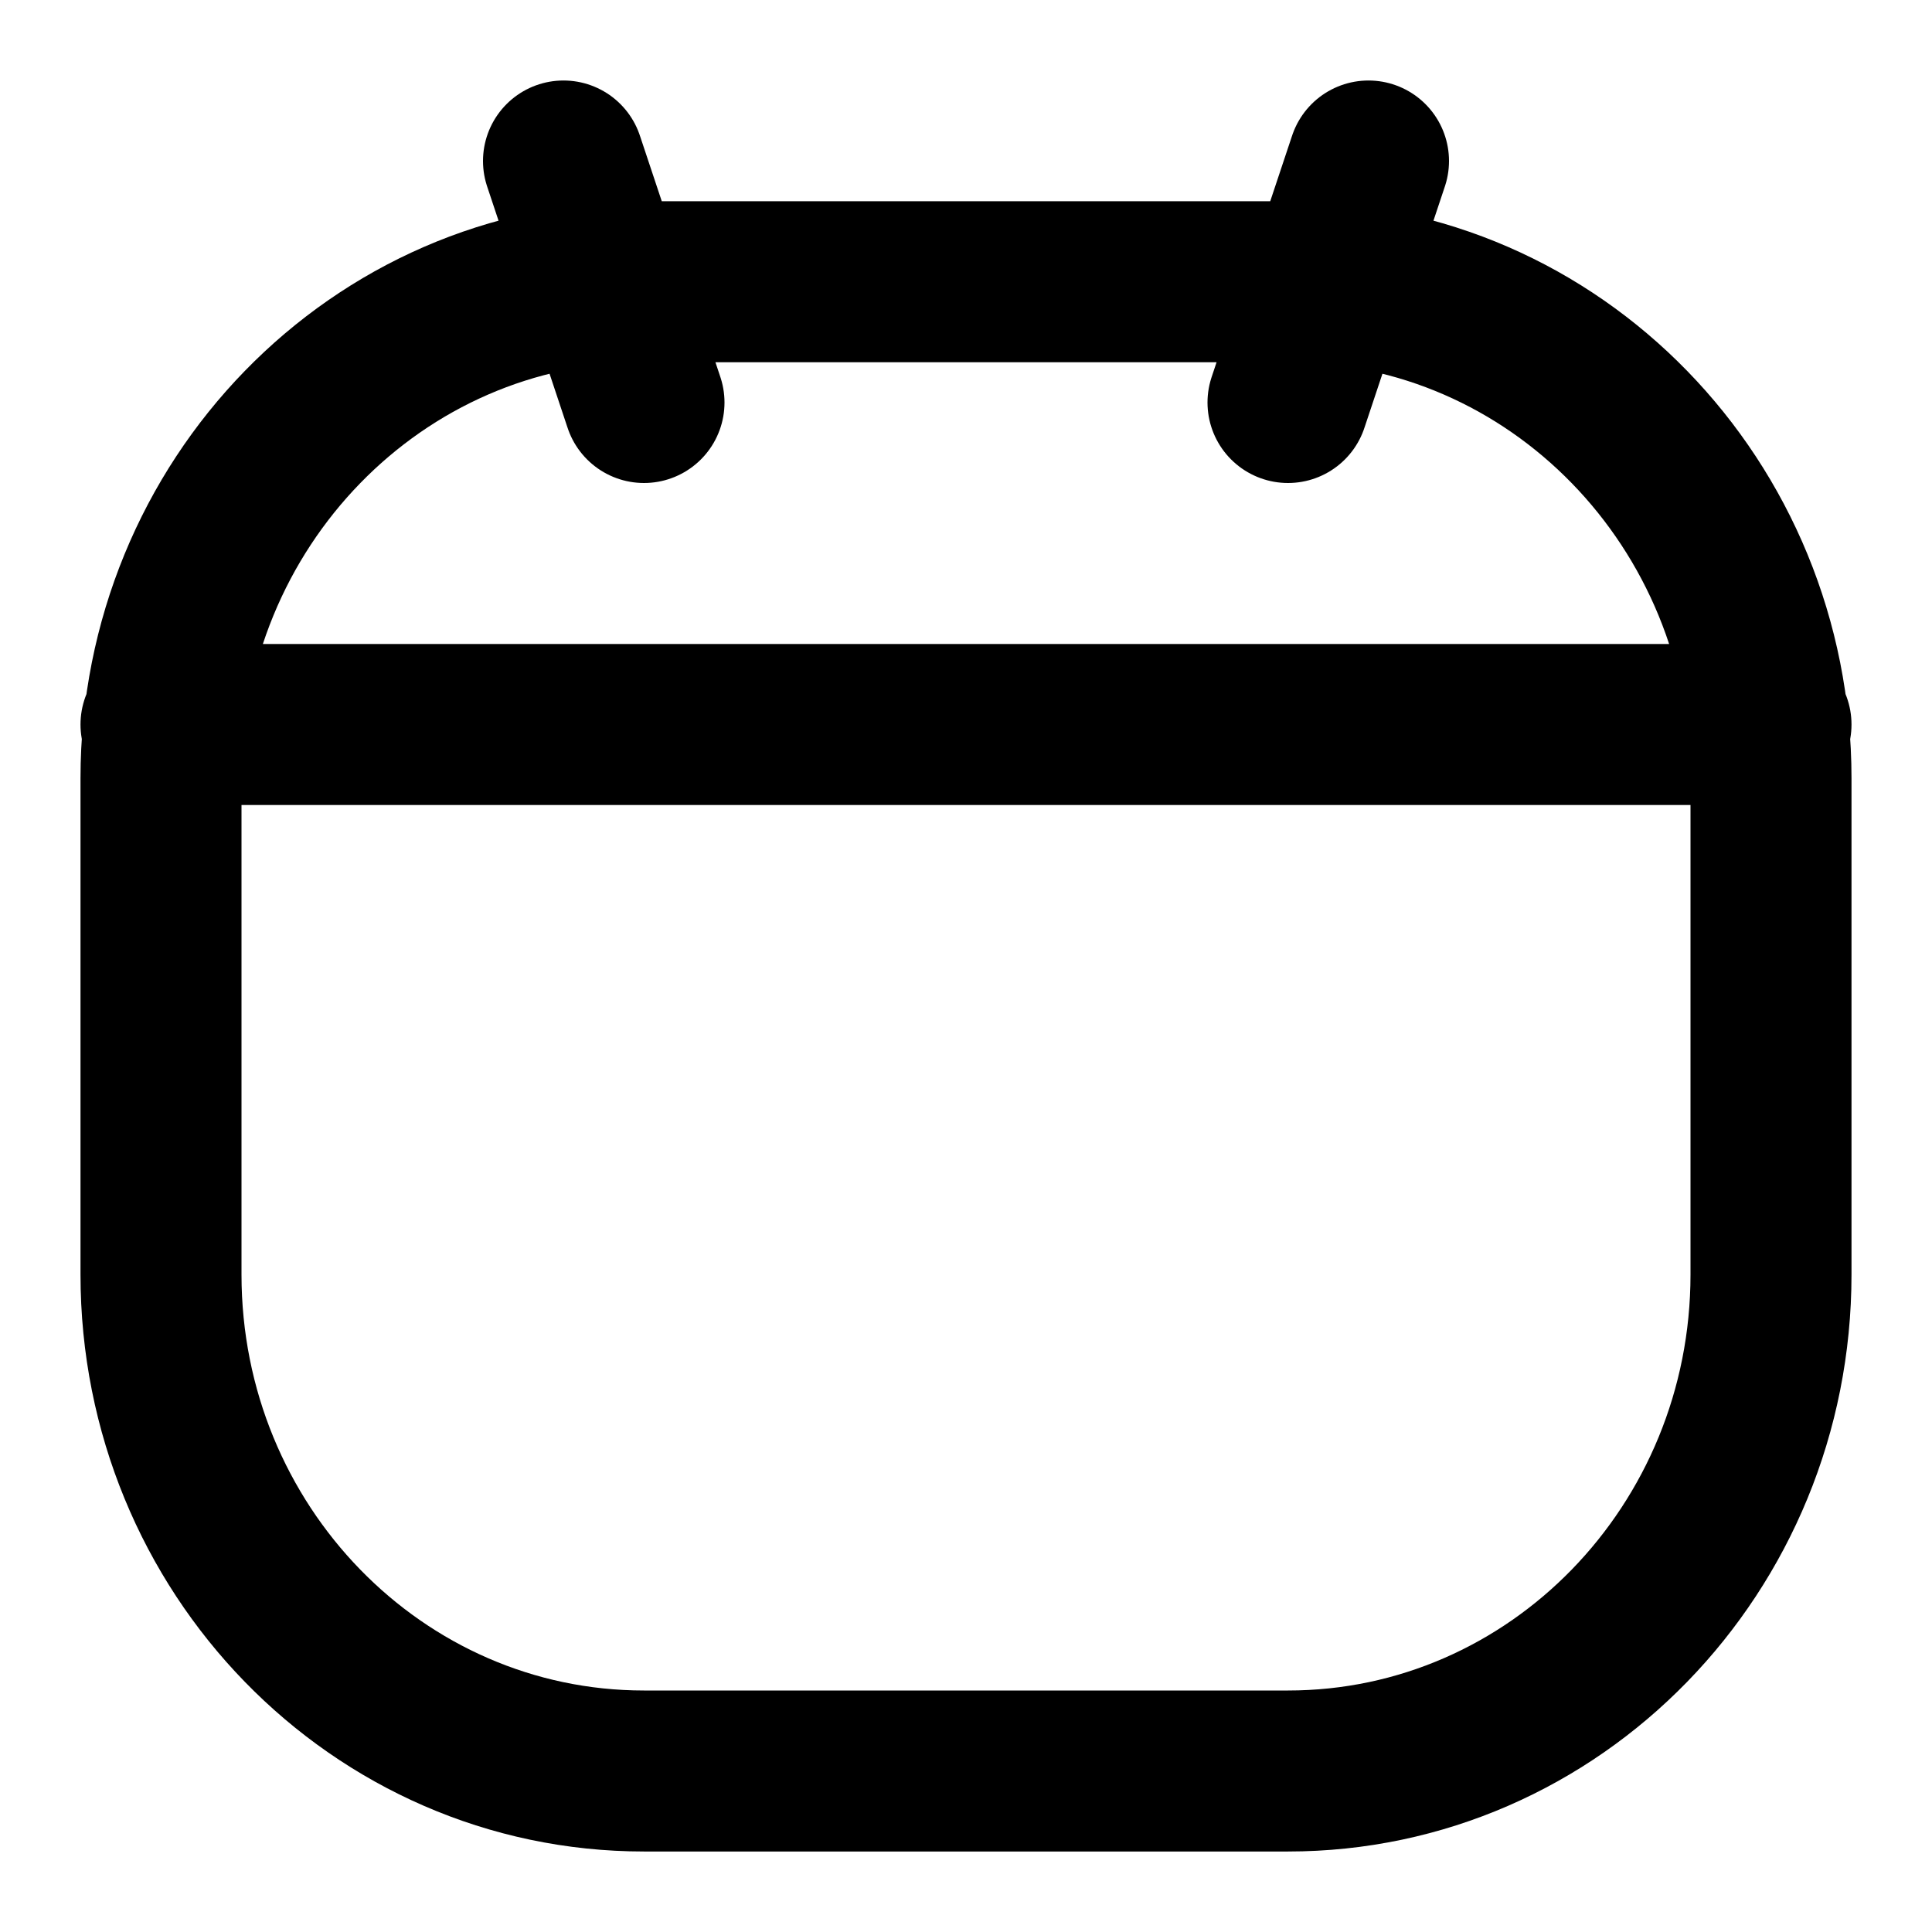
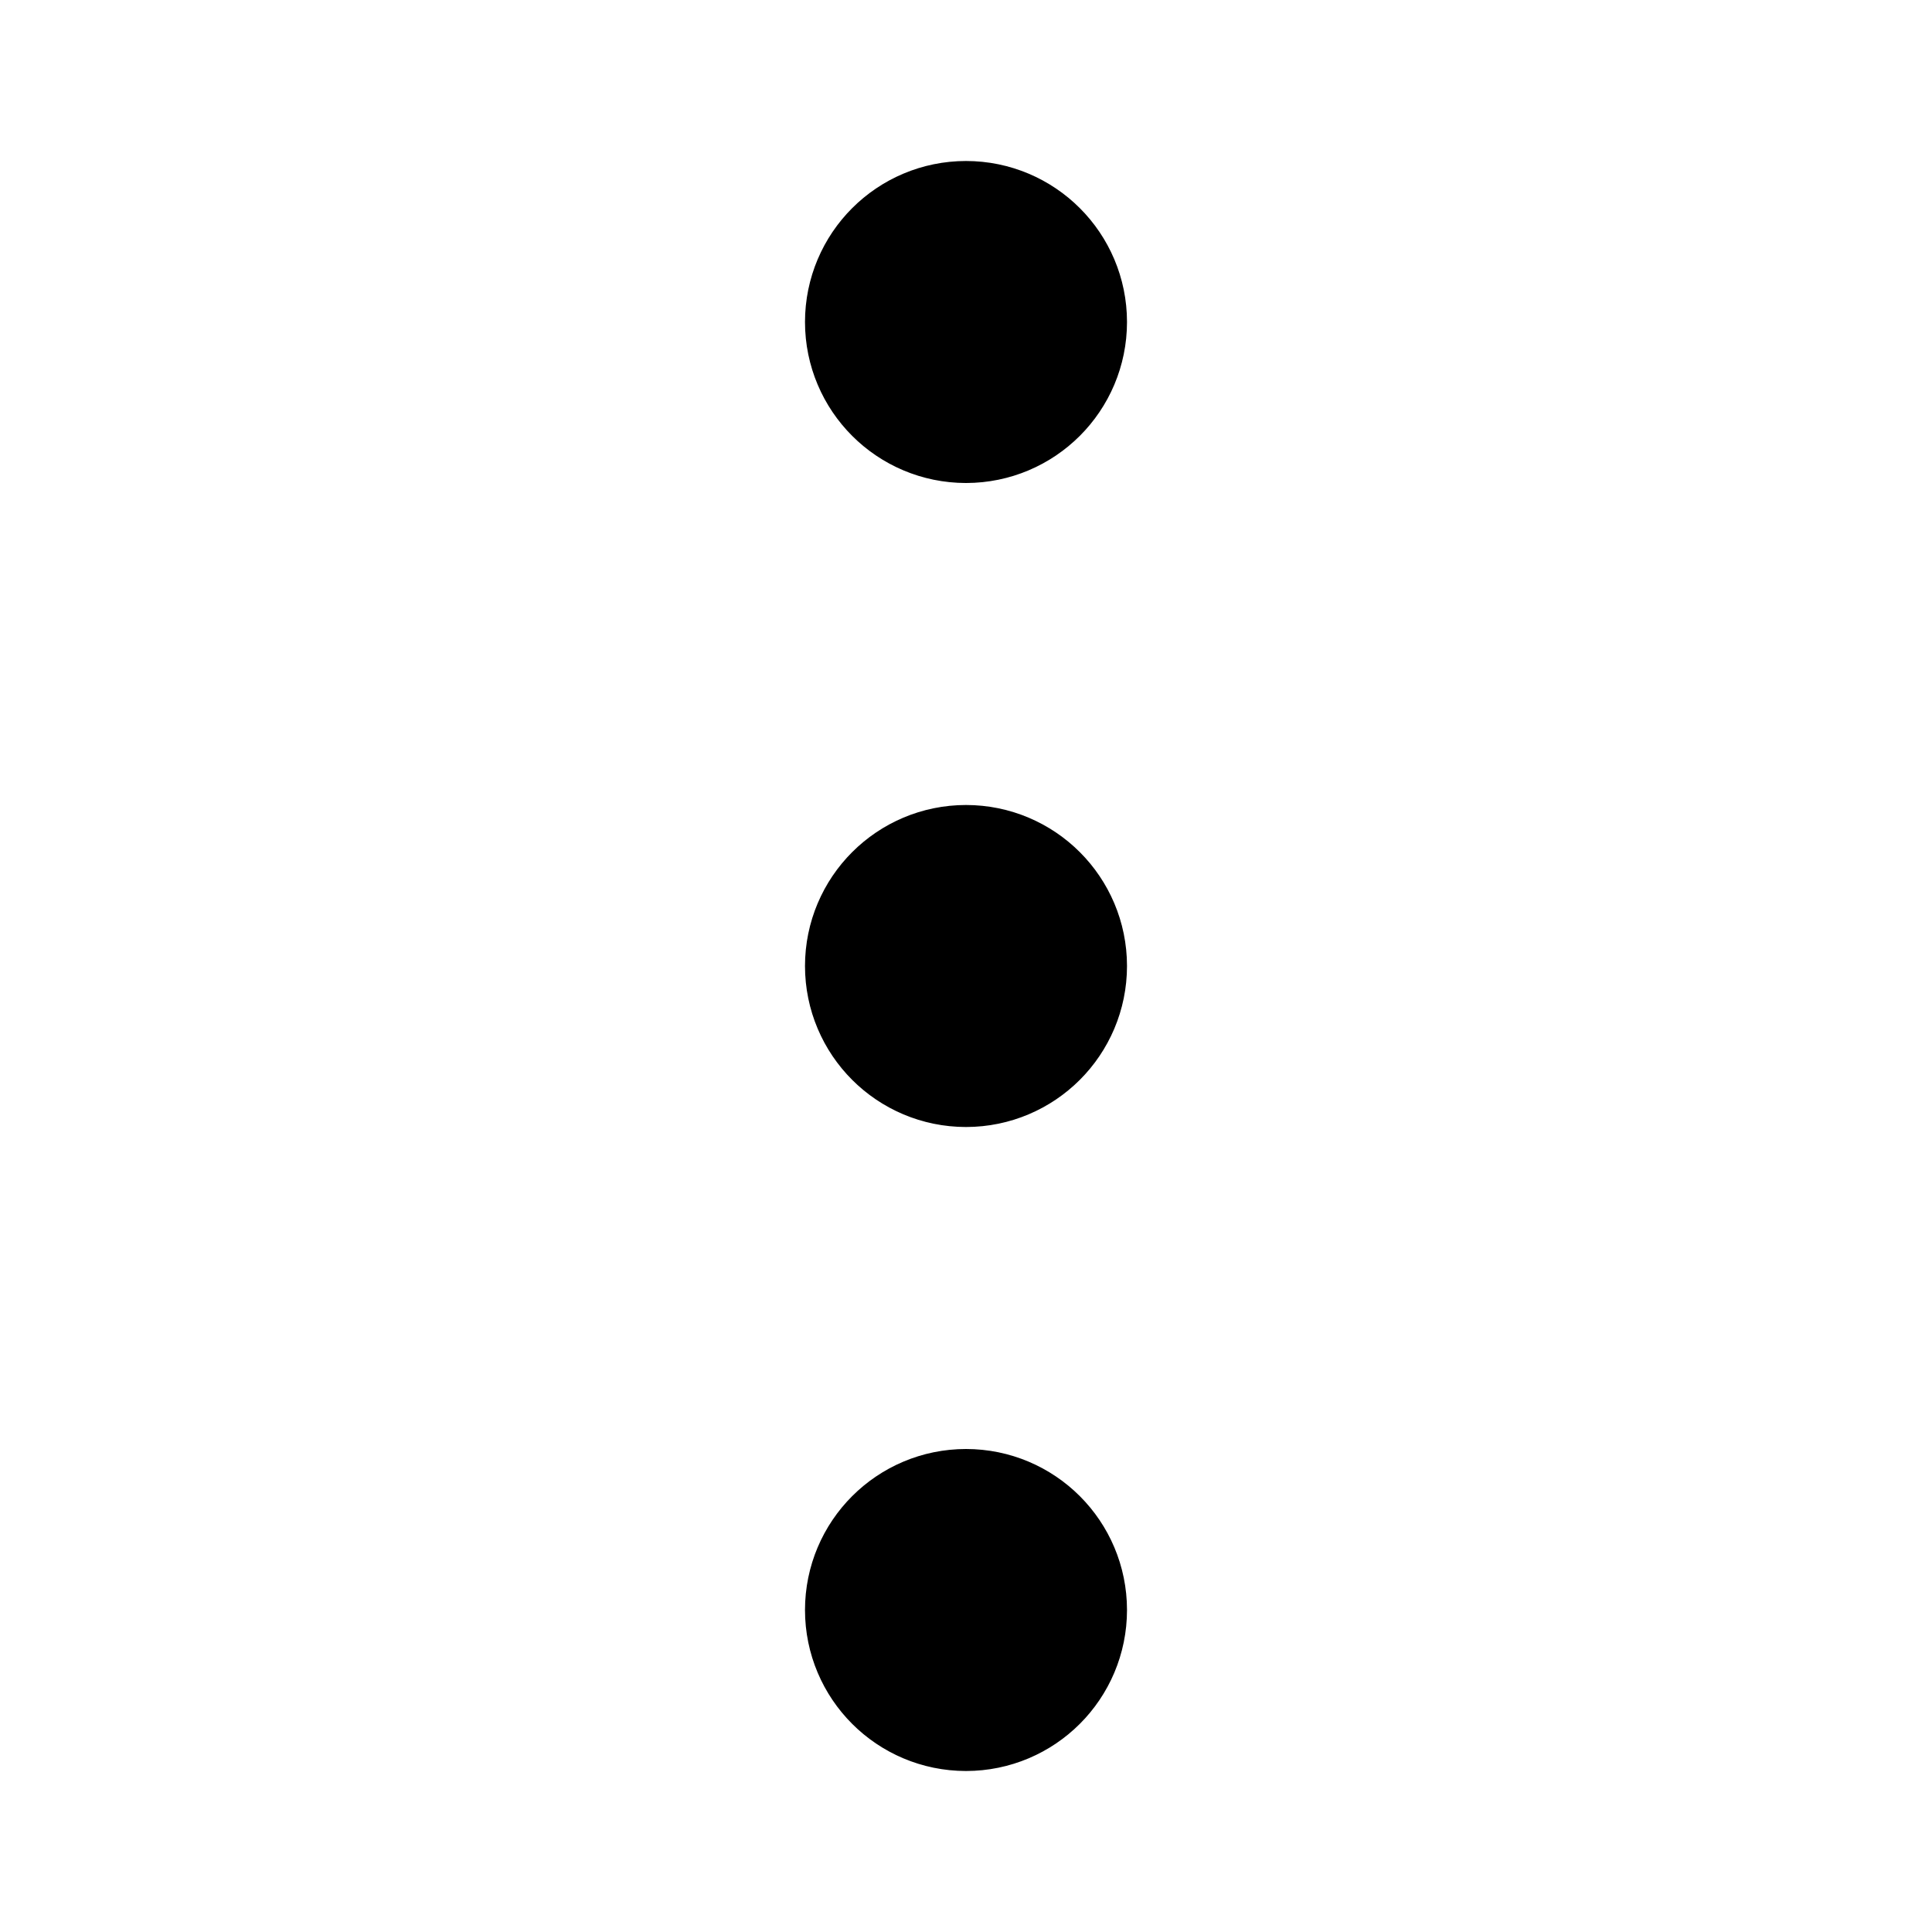
<svg xmlns="http://www.w3.org/2000/svg" width="24" height="24" viewBox="0 0 24 24" fill="none" stroke="currentColor" stroke-width="2" stroke-linecap="round" stroke-linejoin="round">
-   <path d="M2 9.667C2 6.26 4.686 3.5 8 3.5h8c3.314 0 6 2.76 6 6.167v6.166C22 19.24 19.314 22 16 22H8c-3.314 0-6-2.76-6-6.167zM8 5 7 2m9 3 1-3m5 7H2" />
+   <path d="M12 5a1 1 0 1 1 0-2 1 1 0 0 1 0 2m0 8a1 1 0 1 1 0-2 1 1 0 0 1 0 2m0 8a1 1 0 1 1 0-2 1 1 0 0 1 0 2" />
</svg>
